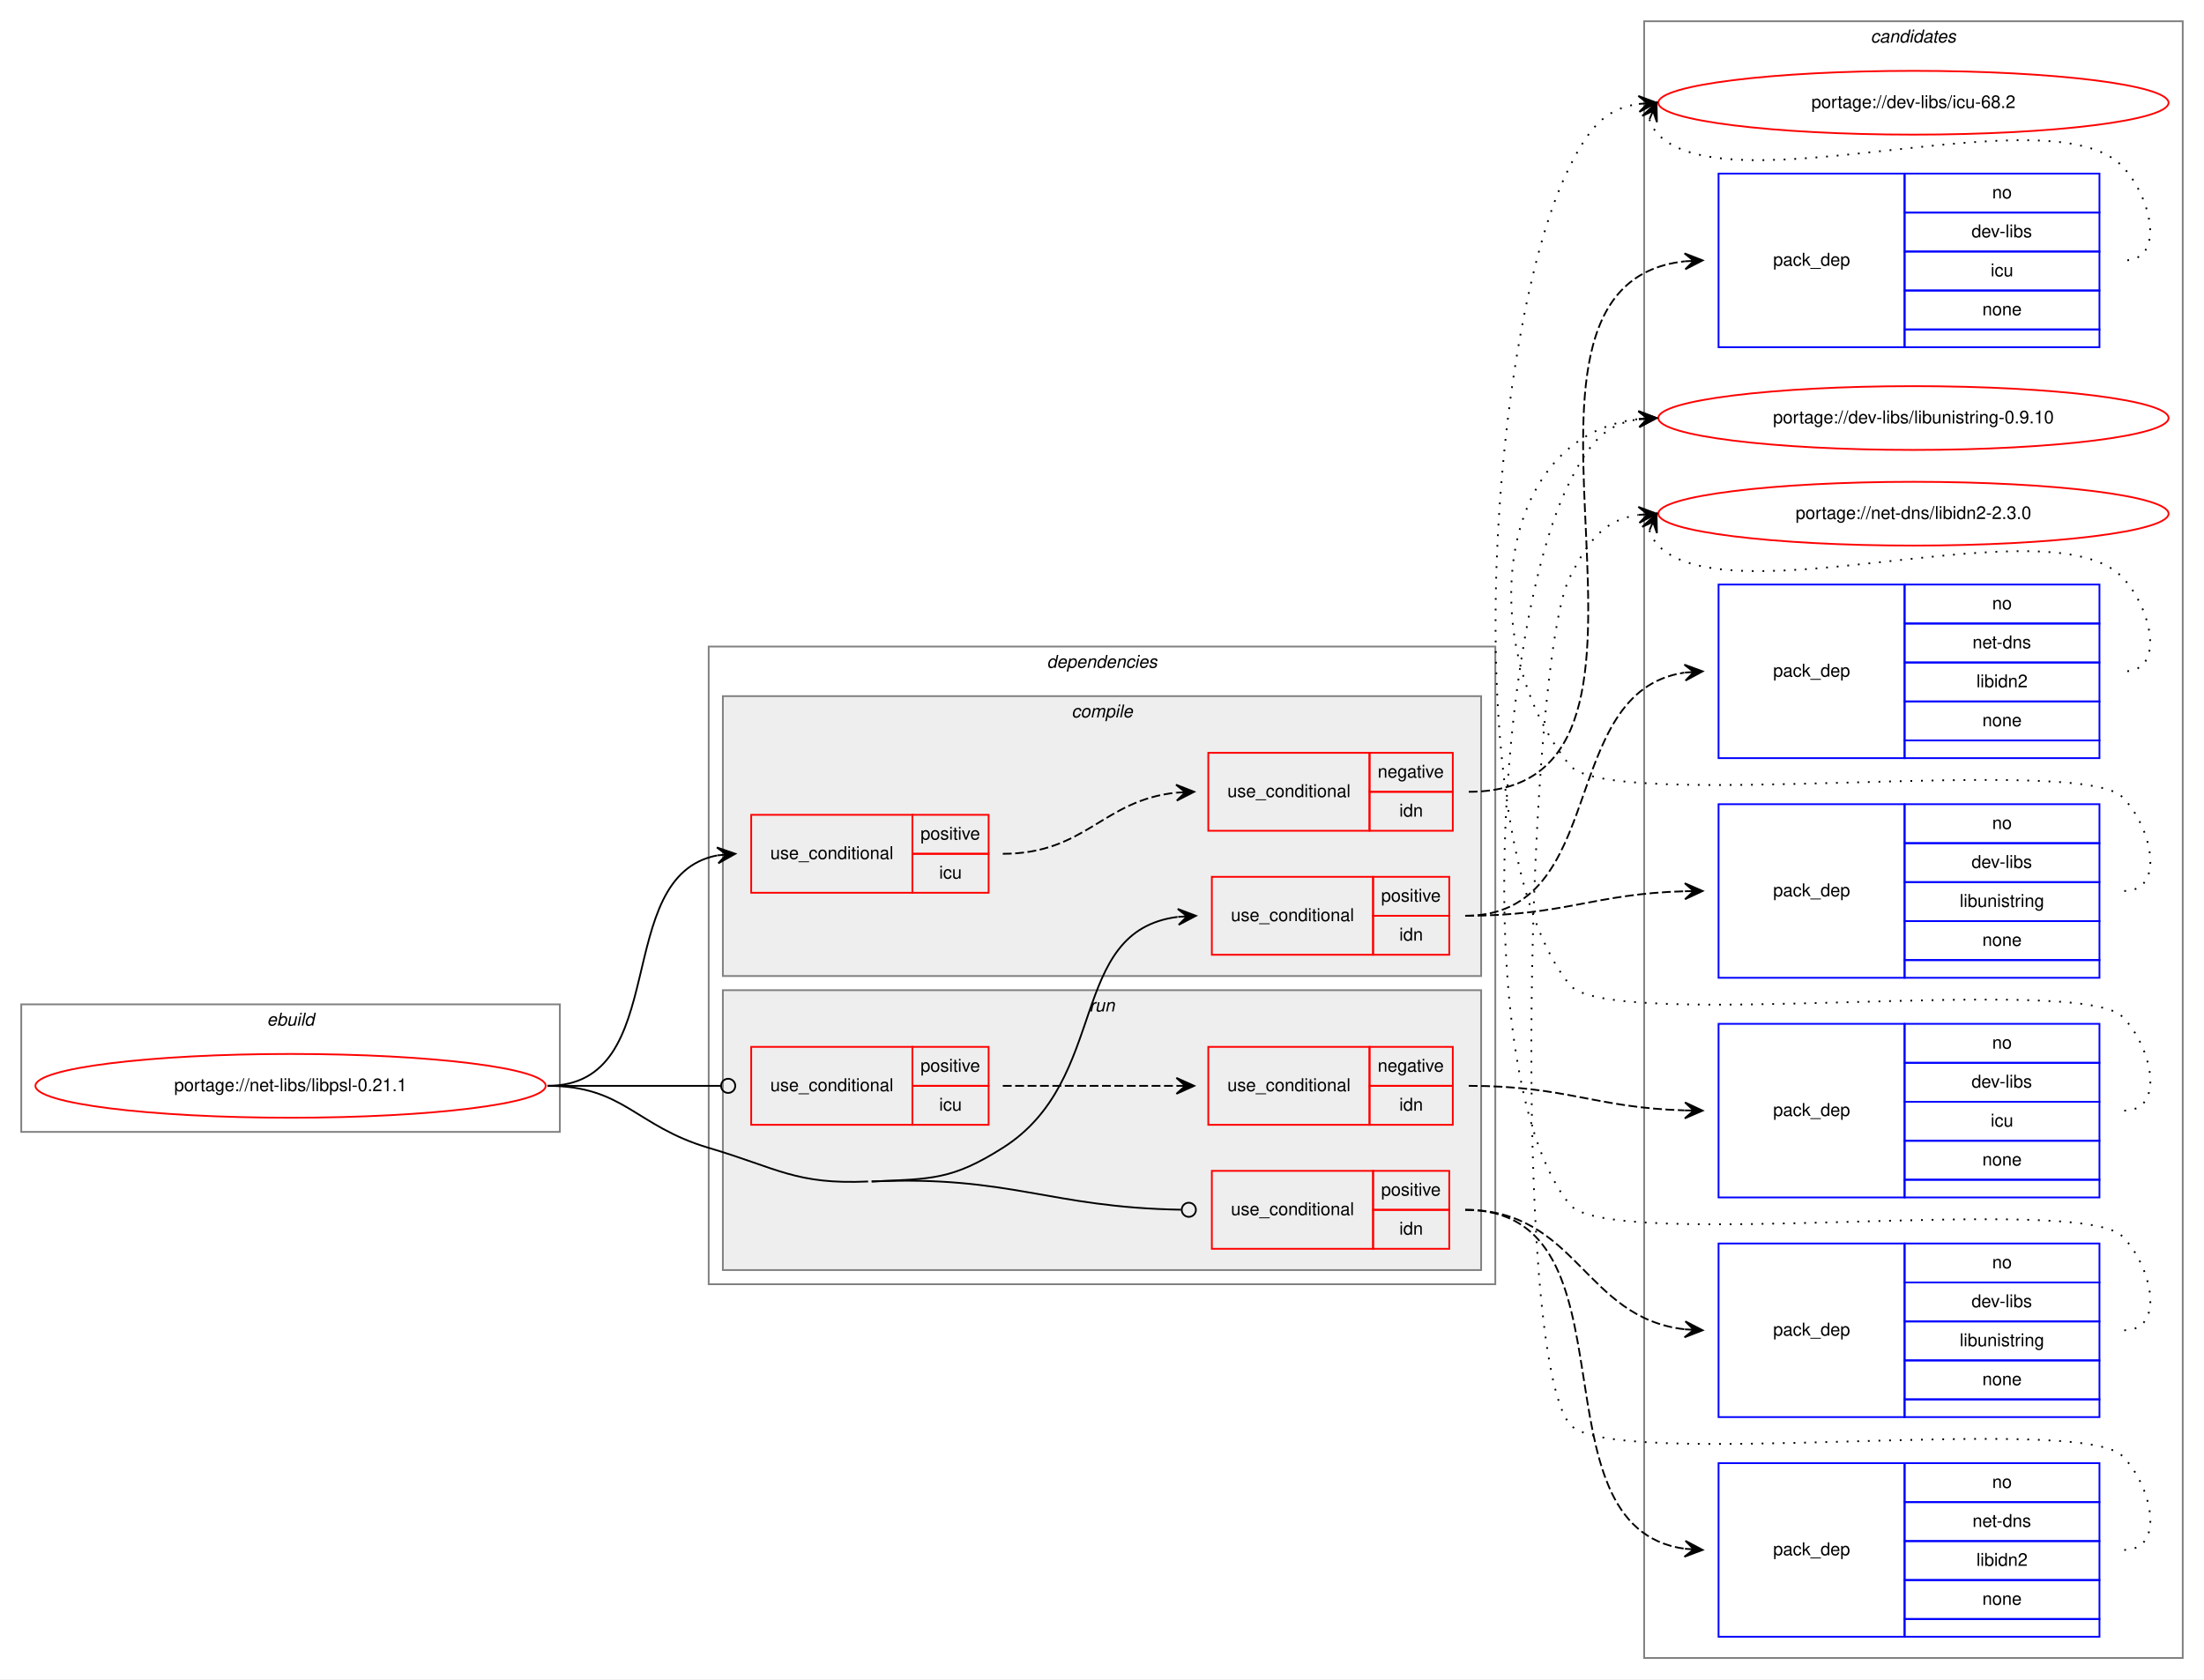
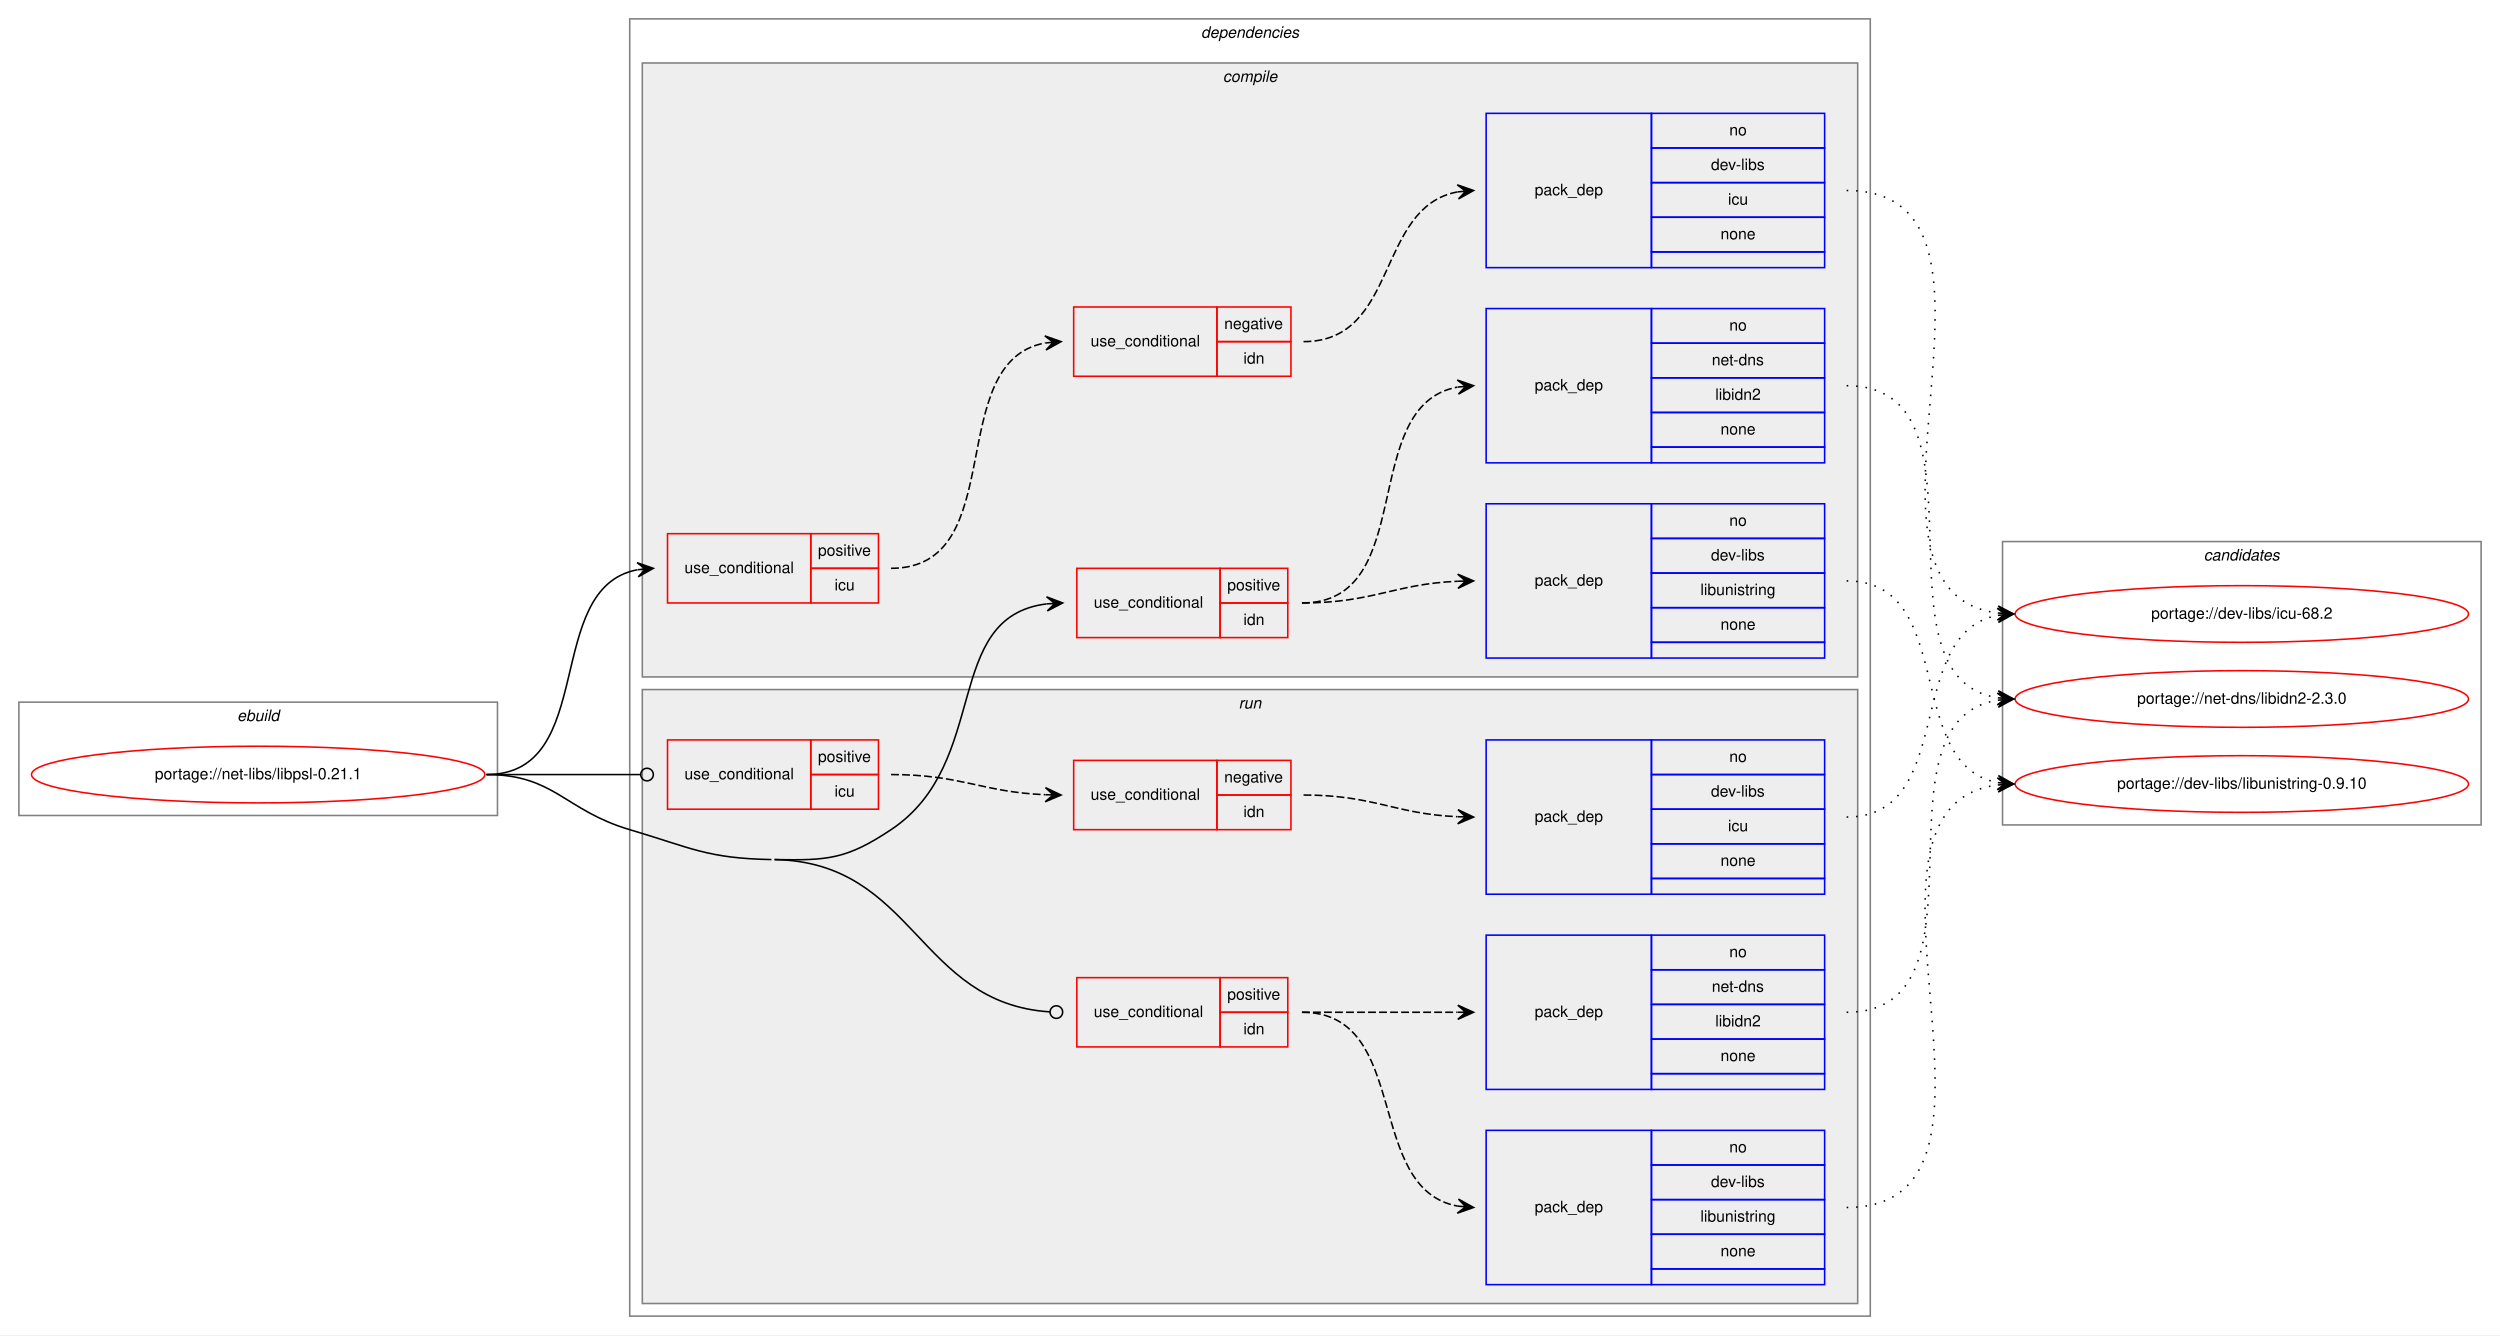
- <svg xmlns="http://www.w3.org/2000/svg" xmlns:xlink="http://www.w3.org/1999/xlink" width="1244pt" height="948pt" viewBox="0.00 0.00 1244.00 948.00">
-   <g id="graph0" class="graph" transform="scale(1 1) rotate(0) translate(4 944)">
-     <polygon fill="white" stroke="transparent" points="-4,4 -4,-944 1240,-944 1240,4 -4,4" />
+ <svg xmlns="http://www.w3.org/2000/svg" xmlns:xlink="http://www.w3.org/1999/xlink" width="1588pt" height="848pt" viewBox="0.00 0.00 1588.00 848.00">
+   <g id="graph0" class="graph" transform="scale(1 1) rotate(0) translate(4 844)">
+     <polygon fill="white" stroke="transparent" points="-4,4 -4,-844 1584,-844 1584,4 -4,4" />
+     <g id="clust1" class="cluster">
+       <polygon fill="none" stroke="gray" points="8,-326 8,-398 312,-398 312,-326 8,-326" />
+       <text text-anchor="start" x="146.66" y="-386" font-family="Helvetica,sans-Serif" font-style="italic" font-size="10.00">ebuild</text>
+     </g>
+     <g id="clust2" class="cluster">
+       <polygon fill="none" stroke="gray" points="396,-8 396,-832 1184,-832 1184,-8 396,-8" />
+       <text text-anchor="start" x="758.88" y="-820" font-family="Helvetica,sans-Serif" font-style="italic" font-size="10.00">dependencies</text>
+     </g>
+     <g id="clust3" class="cluster">
+       <polygon fill="#eeeeee" stroke="gray" points="404,-414 404,-804 1176,-804 1176,-414 404,-414" />
+       <text text-anchor="start" x="772.78" y="-792" font-family="Helvetica,sans-Serif" font-style="italic" font-size="10.00">compile</text>
+     </g>
+     <g id="clust11" class="cluster">
+       <polygon fill="#eeeeee" stroke="gray" points="404,-16 404,-406 1176,-406 1176,-16 404,-16" />
+       <text text-anchor="start" x="782.78" y="-394" font-family="Helvetica,sans-Serif" font-style="italic" font-size="10.00">run</text>
+     </g>
    <g id="clust18" class="cluster">
-       <polygon fill="none" stroke="gray" points="924,-8 924,-932 1228,-932 1228,-8 924,-8" />
-       <text text-anchor="start" x="1051.82" y="-920" font-family="Helvetica,sans-Serif" font-style="italic" font-size="10.00">candidates</text>
-     </g>
-     <g id="clust1" class="cluster">
-       <polygon fill="none" stroke="gray" points="8,-305 8,-377 312,-377 312,-305 8,-305" />
-       <text text-anchor="start" x="146.66" y="-365" font-family="Helvetica,sans-Serif" font-style="italic" font-size="10.00">ebuild</text>
-     </g>
-     <g id="clust2" class="cluster">
-       <polygon fill="none" stroke="gray" points="396,-219 396,-579 840,-579 840,-219 396,-219" />
-       <text text-anchor="start" x="586.88" y="-567" font-family="Helvetica,sans-Serif" font-style="italic" font-size="10.00">dependencies</text>
-     </g>
-     <g id="clust3" class="cluster">
-       <polygon fill="#eeeeee" stroke="gray" points="404,-393 404,-551 832,-551 832,-393 404,-393" />
-       <text text-anchor="start" x="600.78" y="-539" font-family="Helvetica,sans-Serif" font-style="italic" font-size="10.00">compile</text>
-     </g>
-     <g id="clust11" class="cluster">
-       <polygon fill="#eeeeee" stroke="gray" points="404,-227 404,-385 832,-385 832,-227 404,-227" />
-       <text text-anchor="start" x="610.78" y="-373" font-family="Helvetica,sans-Serif" font-style="italic" font-size="10.00">run</text>
+       <polygon fill="none" stroke="gray" points="1268,-320 1268,-500 1572,-500 1572,-320 1268,-320" />
+       <text text-anchor="start" x="1395.82" y="-488" font-family="Helvetica,sans-Serif" font-style="italic" font-size="10.00">candidates</text>
    </g>
    <g id="node1" class="node">
      <g id="a_node1">
        <a xlink:href="../net-libs/libpsl-0.21.1.svg" xlink:title="portage://net-libs/libpsl-0.21.1">
-           <ellipse fill="none" stroke="red" cx="160" cy="-331" rx="144" ry="18" />
-           <text text-anchor="middle" x="160" y="-328" font-family="Helvetica,sans-Serif" font-size="10.00">portage://net-libs/libpsl-0.21.1</text>
+           <ellipse fill="none" stroke="red" cx="160" cy="-352" rx="144" ry="18" />
+           <text text-anchor="middle" x="160" y="-349" font-family="Helvetica,sans-Serif" font-size="10.00">portage://net-libs/libpsl-0.21.1</text>
        </a>
      </g>
    </g>
    <g id="node2" class="node">
-       <polygon fill="none" stroke="red" points="420,-440 420,-484 511,-484 511,-440 420,-440" />
-       <text text-anchor="start" x="430.77" y="-459" font-family="Helvetica,sans-Serif" font-size="10.00">use_conditional</text>
-       <polygon fill="none" stroke="red" points="511,-462 511,-484 554,-484 554,-462 511,-462" />
-       <text text-anchor="start" x="515.55" y="-470" font-family="Helvetica,sans-Serif" font-size="10.00">positive</text>
-       <polygon fill="none" stroke="red" points="511,-440 511,-462 554,-462 554,-440 511,-440" />
-       <text text-anchor="start" x="526.11" y="-448" font-family="Helvetica,sans-Serif" font-size="10.00">icu</text>
+       <polygon fill="none" stroke="red" points="420,-461 420,-505 511,-505 511,-461 420,-461" />
+       <text text-anchor="start" x="430.77" y="-480" font-family="Helvetica,sans-Serif" font-size="10.00">use_conditional</text>
+       <polygon fill="none" stroke="red" points="511,-483 511,-505 554,-505 554,-483 511,-483" />
+       <text text-anchor="start" x="515.55" y="-491" font-family="Helvetica,sans-Serif" font-size="10.00">positive</text>
+       <polygon fill="none" stroke="red" points="511,-461 511,-483 554,-483 554,-461 511,-461" />
+       <text text-anchor="start" x="526.11" y="-469" font-family="Helvetica,sans-Serif" font-size="10.00">icu</text>
    </g>
    <g id="edge3" class="edge">
-       <path fill="none" stroke="black" d="M305,-331C376.24,-331 340.1,-449.52 400.85,-461.09" />
-       <polygon fill="black" stroke="black" points="411,-462 400.64,-465.59 406.02,-461.56 401.04,-461.11 401.04,-461.11 401.04,-461.11 406.02,-461.56 401.44,-456.63 411,-462 411,-462" />
+       <path fill="none" stroke="black" d="M305,-352C376.24,-352 340.1,-470.52 400.85,-482.09" />
+       <polygon fill="black" stroke="black" points="411,-483 400.64,-486.59 406.02,-482.56 401.04,-482.11 401.04,-482.11 401.04,-482.11 406.02,-482.56 401.44,-477.63 411,-483 411,-483" />
    </g>
    <g id="node5" class="node">
-       <polygon fill="none" stroke="red" points="680,-405 680,-449 771,-449 771,-405 680,-405" />
-       <text text-anchor="start" x="690.77" y="-424" font-family="Helvetica,sans-Serif" font-size="10.00">use_conditional</text>
-       <polygon fill="none" stroke="red" points="771,-427 771,-449 814,-449 814,-427 771,-427" />
-       <text text-anchor="start" x="775.55" y="-435" font-family="Helvetica,sans-Serif" font-size="10.00">positive</text>
-       <polygon fill="none" stroke="red" points="771,-405 771,-427 814,-427 814,-405 771,-405" />
-       <text text-anchor="start" x="785.83" y="-413" font-family="Helvetica,sans-Serif" font-size="10.00">idn</text>
+       <polygon fill="none" stroke="red" points="680,-439 680,-483 771,-483 771,-439 680,-439" />
+       <text text-anchor="start" x="690.77" y="-458" font-family="Helvetica,sans-Serif" font-size="10.00">use_conditional</text>
+       <polygon fill="none" stroke="red" points="771,-461 771,-483 814,-483 814,-461 771,-461" />
+       <text text-anchor="start" x="775.55" y="-469" font-family="Helvetica,sans-Serif" font-size="10.00">positive</text>
+       <polygon fill="none" stroke="red" points="771,-439 771,-461 814,-461 814,-439 771,-439" />
+       <text text-anchor="start" x="785.83" y="-447" font-family="Helvetica,sans-Serif" font-size="10.00">idn</text>
    </g>
    <g id="edge6" class="edge">
-       <path fill="none" stroke="black" d="M488,-277C521.92,-278.5 533.3,-277.85 562,-296 622.88,-334.52 598.04,-418.28 660.64,-426.37" />
-       <polygon fill="black" stroke="black" points="671,-427 660.74,-430.88 666.01,-426.7 661.02,-426.39 661.02,-426.39 661.02,-426.39 666.01,-426.7 661.29,-421.9 671,-427 671,-427" />
+       <path fill="none" stroke="black" d="M488,-298C521.95,-297.36 533.73,-298.19 562,-317 625.82,-359.47 593.94,-452.17 660.88,-460.41" />
+       <polygon fill="black" stroke="black" points="671,-461 660.76,-464.91 666.01,-460.71 661.02,-460.42 661.02,-460.42 661.02,-460.42 666.01,-460.71 661.28,-455.93 671,-461 671,-461" />
    </g>
    <g id="node8" class="node">
-       <polygon fill="none" stroke="red" points="420,-309 420,-353 511,-353 511,-309 420,-309" />
-       <text text-anchor="start" x="430.77" y="-328" font-family="Helvetica,sans-Serif" font-size="10.00">use_conditional</text>
-       <polygon fill="none" stroke="red" points="511,-331 511,-353 554,-353 554,-331 511,-331" />
-       <text text-anchor="start" x="515.55" y="-339" font-family="Helvetica,sans-Serif" font-size="10.00">positive</text>
-       <polygon fill="none" stroke="red" points="511,-309 511,-331 554,-331 554,-309 511,-309" />
-       <text text-anchor="start" x="526.11" y="-317" font-family="Helvetica,sans-Serif" font-size="10.00">icu</text>
+       <polygon fill="none" stroke="red" points="420,-330 420,-374 511,-374 511,-330 420,-330" />
+       <text text-anchor="start" x="430.77" y="-349" font-family="Helvetica,sans-Serif" font-size="10.00">use_conditional</text>
+       <polygon fill="none" stroke="red" points="511,-352 511,-374 554,-374 554,-352 511,-352" />
+       <text text-anchor="start" x="515.55" y="-360" font-family="Helvetica,sans-Serif" font-size="10.00">positive</text>
+       <polygon fill="none" stroke="red" points="511,-330 511,-352 554,-352 554,-330 511,-330" />
+       <text text-anchor="start" x="526.11" y="-338" font-family="Helvetica,sans-Serif" font-size="10.00">icu</text>
    </g>
    <g id="edge9" class="edge">
-       <path fill="none" stroke="black" d="M305,-331C349.26,-331 362.33,-331 402.82,-331" />
-       <ellipse fill="none" stroke="black" cx="407" cy="-331" rx="4" ry="4" />
+       <path fill="none" stroke="black" d="M305,-352C349.26,-352 362.33,-352 402.82,-352" />
+       <ellipse fill="none" stroke="black" cx="407" cy="-352" rx="4" ry="4" />
    </g>
    <g id="node11" class="node">
-       <polygon fill="none" stroke="red" points="680,-239 680,-283 771,-283 771,-239 680,-239" />
-       <text text-anchor="start" x="690.77" y="-258" font-family="Helvetica,sans-Serif" font-size="10.00">use_conditional</text>
-       <polygon fill="none" stroke="red" points="771,-261 771,-283 814,-283 814,-261 771,-261" />
-       <text text-anchor="start" x="775.55" y="-269" font-family="Helvetica,sans-Serif" font-size="10.00">positive</text>
-       <polygon fill="none" stroke="red" points="771,-239 771,-261 814,-261 814,-239 771,-239" />
-       <text text-anchor="start" x="785.83" y="-247" font-family="Helvetica,sans-Serif" font-size="10.00">idn</text>
+       <polygon fill="none" stroke="red" points="680,-179 680,-223 771,-223 771,-179 680,-179" />
+       <text text-anchor="start" x="690.77" y="-198" font-family="Helvetica,sans-Serif" font-size="10.00">use_conditional</text>
+       <polygon fill="none" stroke="red" points="771,-201 771,-223 814,-223 814,-201 771,-201" />
+       <text text-anchor="start" x="775.55" y="-209" font-family="Helvetica,sans-Serif" font-size="10.00">positive</text>
+       <polygon fill="none" stroke="red" points="771,-179 771,-201 814,-201 814,-179 771,-179" />
+       <text text-anchor="start" x="785.83" y="-187" font-family="Helvetica,sans-Serif" font-size="10.00">idn</text>
    </g>
    <g id="edge12" class="edge">
-       <path fill="none" stroke="black" d="M488,-277C566.7,-280.49 587.89,-262.35 662.61,-261.07" />
-       <ellipse fill="none" stroke="black" cx="667" cy="-261.03" rx="4" ry="4" />
-       <path fill="none" stroke="black" d="M305,-331C348.33,-331 354.45,-308.29 396,-296 435.2,-284.4 445.16,-275.19 486,-277" />
+       <path fill="none" stroke="black" d="M488,-298C577.25,-296.33 578.93,-206.68 662.89,-201.26" />
+       <ellipse fill="none" stroke="black" cx="667" cy="-201.13" rx="4" ry="4" />
+       <path fill="none" stroke="black" d="M305,-352C348.33,-352 354.45,-329.29 396,-317 435.2,-305.4 445.13,-298.76 486,-298" />
    </g>
    <g id="node3" class="node">
-       <polygon fill="none" stroke="red" points="678,-475 678,-519 769,-519 769,-475 678,-475" />
-       <text text-anchor="start" x="688.77" y="-494" font-family="Helvetica,sans-Serif" font-size="10.00">use_conditional</text>
-       <polygon fill="none" stroke="red" points="769,-497 769,-519 816,-519 816,-497 769,-497" />
-       <text text-anchor="start" x="773.6" y="-505" font-family="Helvetica,sans-Serif" font-size="10.00">negative</text>
-       <polygon fill="none" stroke="red" points="769,-475 769,-497 816,-497 816,-475 769,-475" />
-       <text text-anchor="start" x="785.83" y="-483" font-family="Helvetica,sans-Serif" font-size="10.00">idn</text>
+       <polygon fill="none" stroke="red" points="678,-605 678,-649 769,-649 769,-605 678,-605" />
+       <text text-anchor="start" x="688.77" y="-624" font-family="Helvetica,sans-Serif" font-size="10.00">use_conditional</text>
+       <polygon fill="none" stroke="red" points="769,-627 769,-649 816,-649 816,-627 769,-627" />
+       <text text-anchor="start" x="773.6" y="-635" font-family="Helvetica,sans-Serif" font-size="10.00">negative</text>
+       <polygon fill="none" stroke="red" points="769,-605 769,-627 816,-627 816,-605 769,-605" />
+       <text text-anchor="start" x="785.83" y="-613" font-family="Helvetica,sans-Serif" font-size="10.00">idn</text>
    </g>
    <g id="edge2" class="edge">
-       <path fill="none" stroke="black" stroke-dasharray="5,2" d="M562,-462C608.91,-462 618.33,-492.25 659.97,-496.51" />
-       <polygon fill="black" stroke="black" points="670,-497 659.79,-501 665.01,-496.75 660.01,-496.51 660.01,-496.51 660.01,-496.51 665.01,-496.75 660.23,-492.01 670,-497 670,-497" />
+       <path fill="none" stroke="black" stroke-dasharray="5,2" d="M562,-483C638.41,-483 594.41,-614.35 659.99,-626.15" />
+       <polygon fill="black" stroke="black" points="670,-627 659.66,-630.64 665.02,-626.58 660.04,-626.16 660.04,-626.16 660.04,-626.16 665.02,-626.58 660.41,-621.67 670,-627 670,-627" />
    </g>
    <g id="node4" class="node">
-       <polygon fill="none" stroke="blue" points="966,-748 966,-846 1071,-846 1071,-748 966,-748" />
-       <text text-anchor="start" x="996.82" y="-794" font-family="Helvetica,sans-Serif" font-size="10.00">pack_dep</text>
-       <polygon fill="none" stroke="blue" points="1071,-824 1071,-846 1181,-846 1181,-824 1071,-824" />
-       <text text-anchor="start" x="1120.44" y="-832" font-family="Helvetica,sans-Serif" font-size="10.00">no</text>
-       <polygon fill="none" stroke="blue" points="1071,-802 1071,-824 1181,-824 1181,-802 1071,-802" />
-       <text text-anchor="start" x="1108.78" y="-810" font-family="Helvetica,sans-Serif" font-size="10.00">dev-libs</text>
-       <polygon fill="none" stroke="blue" points="1071,-780 1071,-802 1181,-802 1181,-780 1071,-780" />
-       <text text-anchor="start" x="1119.61" y="-788" font-family="Helvetica,sans-Serif" font-size="10.00">icu</text>
-       <polygon fill="none" stroke="blue" points="1071,-758 1071,-780 1181,-780 1181,-758 1071,-758" />
-       <text text-anchor="start" x="1114.88" y="-766" font-family="Helvetica,sans-Serif" font-size="10.00">none</text>
-       <polygon fill="none" stroke="blue" points="1071,-748 1071,-758 1181,-758 1181,-748 1071,-748" />
+       <polygon fill="none" stroke="blue" points="940,-674 940,-772 1045,-772 1045,-674 940,-674" />
+       <text text-anchor="start" x="970.82" y="-720" font-family="Helvetica,sans-Serif" font-size="10.00">pack_dep</text>
+       <polygon fill="none" stroke="blue" points="1045,-750 1045,-772 1155,-772 1155,-750 1045,-750" />
+       <text text-anchor="start" x="1094.44" y="-758" font-family="Helvetica,sans-Serif" font-size="10.00">no</text>
+       <polygon fill="none" stroke="blue" points="1045,-728 1045,-750 1155,-750 1155,-728 1045,-728" />
+       <text text-anchor="start" x="1082.78" y="-736" font-family="Helvetica,sans-Serif" font-size="10.00">dev-libs</text>
+       <polygon fill="none" stroke="blue" points="1045,-706 1045,-728 1155,-728 1155,-706 1045,-706" />
+       <text text-anchor="start" x="1093.61" y="-714" font-family="Helvetica,sans-Serif" font-size="10.00">icu</text>
+       <polygon fill="none" stroke="blue" points="1045,-684 1045,-706 1155,-706 1155,-684 1045,-684" />
+       <text text-anchor="start" x="1088.88" y="-692" font-family="Helvetica,sans-Serif" font-size="10.00">none</text>
+       <polygon fill="none" stroke="blue" points="1045,-674 1045,-684 1155,-684 1155,-674 1045,-674" />
    </g>
    <g id="edge1" class="edge">
-       <path fill="none" stroke="black" stroke-dasharray="5,2" d="M825,-497C967.11,-497 818.93,-782.53 946.87,-796.47" />
-       <polygon fill="black" stroke="black" points="957,-797 946.78,-800.97 952.01,-796.74 947.01,-796.48 947.01,-796.48 947.01,-796.48 952.01,-796.74 947.25,-791.99 957,-797 957,-797" />
+       <path fill="none" stroke="black" stroke-dasharray="5,2" d="M824,-627C884.58,-627 869.82,-712.43 921.87,-722.11" />
+       <polygon fill="black" stroke="black" points="932,-723 921.64,-726.61 927.02,-722.56 922.04,-722.13 922.04,-722.13 922.04,-722.13 927.02,-722.56 922.43,-717.64 932,-723 932,-723" />
    </g>
    <g id="node14" class="node">
      <g id="a_node14">
        <a xlink:href="../dev-libs/icu-68.2.svg" xlink:title="portage://dev-libs/icu-68.2">
-           <ellipse fill="none" stroke="red" cx="1076" cy="-886" rx="144" ry="18" />
-           <text text-anchor="middle" x="1076" y="-883" font-family="Helvetica,sans-Serif" font-size="10.00">portage://dev-libs/icu-68.2</text>
+           <ellipse fill="none" stroke="red" cx="1420" cy="-454" rx="144" ry="18" />
+           <text text-anchor="middle" x="1420" y="-451" font-family="Helvetica,sans-Serif" font-size="10.00">portage://dev-libs/icu-68.2</text>
        </a>
      </g>
    </g>
    <g id="edge13" class="edge">
-       <path fill="none" stroke="black" stroke-dasharray="1,5" d="M926.98,-876.58C927.95,-873.46 929.8,-870.23 932,-868 973,-826.46 1153.77,-892.28 1194,-850 1210.24,-832.93 1218.56,-797 1195,-797" />
-       <polygon fill="black" stroke="black" points="931,-886 922.94,-878.57 929.04,-881.4 927.07,-876.8 927.07,-876.8 927.07,-876.8 929.04,-881.4 931.21,-875.04 931,-886 931,-886" />
+       <path fill="none" stroke="black" stroke-dasharray="1,5" d="M1169,-723C1293.86,-723 1154.83,-469.02 1264.74,-454.64" />
+       <polygon fill="black" stroke="black" points="1275,-454 1265.3,-459.11 1270.01,-454.31 1265.02,-454.62 1265.02,-454.62 1265.02,-454.62 1270.01,-454.31 1264.74,-450.13 1275,-454 1275,-454" />
    </g>
    <g id="node6" class="node">
-       <polygon fill="none" stroke="blue" points="966,-392 966,-490 1071,-490 1071,-392 966,-392" />
-       <text text-anchor="start" x="996.82" y="-438" font-family="Helvetica,sans-Serif" font-size="10.00">pack_dep</text>
-       <polygon fill="none" stroke="blue" points="1071,-468 1071,-490 1181,-490 1181,-468 1071,-468" />
-       <text text-anchor="start" x="1120.44" y="-476" font-family="Helvetica,sans-Serif" font-size="10.00">no</text>
-       <polygon fill="none" stroke="blue" points="1071,-446 1071,-468 1181,-468 1181,-446 1071,-446" />
-       <text text-anchor="start" x="1108.78" y="-454" font-family="Helvetica,sans-Serif" font-size="10.00">dev-libs</text>
-       <polygon fill="none" stroke="blue" points="1071,-424 1071,-446 1181,-446 1181,-424 1071,-424" />
-       <text text-anchor="start" x="1102.11" y="-432" font-family="Helvetica,sans-Serif" font-size="10.00">libunistring</text>
-       <polygon fill="none" stroke="blue" points="1071,-402 1071,-424 1181,-424 1181,-402 1071,-402" />
-       <text text-anchor="start" x="1114.88" y="-410" font-family="Helvetica,sans-Serif" font-size="10.00">none</text>
-       <polygon fill="none" stroke="blue" points="1071,-392 1071,-402 1181,-402 1181,-392 1071,-392" />
+       <polygon fill="none" stroke="blue" points="940,-426 940,-524 1045,-524 1045,-426 940,-426" />
+       <text text-anchor="start" x="970.82" y="-472" font-family="Helvetica,sans-Serif" font-size="10.00">pack_dep</text>
+       <polygon fill="none" stroke="blue" points="1045,-502 1045,-524 1155,-524 1155,-502 1045,-502" />
+       <text text-anchor="start" x="1094.44" y="-510" font-family="Helvetica,sans-Serif" font-size="10.00">no</text>
+       <polygon fill="none" stroke="blue" points="1045,-480 1045,-502 1155,-502 1155,-480 1045,-480" />
+       <text text-anchor="start" x="1082.78" y="-488" font-family="Helvetica,sans-Serif" font-size="10.00">dev-libs</text>
+       <polygon fill="none" stroke="blue" points="1045,-458 1045,-480 1155,-480 1155,-458 1045,-458" />
+       <text text-anchor="start" x="1076.11" y="-466" font-family="Helvetica,sans-Serif" font-size="10.00">libunistring</text>
+       <polygon fill="none" stroke="blue" points="1045,-436 1045,-458 1155,-458 1155,-436 1045,-436" />
+       <text text-anchor="start" x="1088.88" y="-444" font-family="Helvetica,sans-Serif" font-size="10.00">none</text>
+       <polygon fill="none" stroke="blue" points="1045,-426 1045,-436 1155,-436 1155,-426 1045,-426" />
    </g>
    <g id="edge4" class="edge">
-       <path fill="none" stroke="black" stroke-dasharray="5,2" d="M823,-427C879.37,-427 895.29,-439.41 946.93,-440.86" />
-       <polygon fill="black" stroke="black" points="957,-441 946.94,-445.36 952,-440.93 947,-440.86 947,-440.86 947,-440.86 952,-440.93 947.06,-436.36 957,-441 957,-441" />
+       <path fill="none" stroke="black" stroke-dasharray="5,2" d="M823,-461C868.31,-461 881.33,-473.05 921.97,-474.79" />
+       <polygon fill="black" stroke="black" points="932,-475 921.91,-479.29 927,-474.9 922,-474.79 922,-474.79 922,-474.79 927,-474.9 922.1,-470.29 932,-475 932,-475" />
    </g>
    <g id="node7" class="node">
-       <polygon fill="none" stroke="blue" points="966,-516 966,-614 1071,-614 1071,-516 966,-516" />
-       <text text-anchor="start" x="996.82" y="-562" font-family="Helvetica,sans-Serif" font-size="10.00">pack_dep</text>
-       <polygon fill="none" stroke="blue" points="1071,-592 1071,-614 1181,-614 1181,-592 1071,-592" />
-       <text text-anchor="start" x="1120.44" y="-600" font-family="Helvetica,sans-Serif" font-size="10.00">no</text>
-       <polygon fill="none" stroke="blue" points="1071,-570 1071,-592 1181,-592 1181,-570 1071,-570" />
-       <text text-anchor="start" x="1109.33" y="-578" font-family="Helvetica,sans-Serif" font-size="10.00">net-dns</text>
-       <polygon fill="none" stroke="blue" points="1071,-548 1071,-570 1181,-570 1181,-548 1071,-548" />
-       <text text-anchor="start" x="1111.55" y="-556" font-family="Helvetica,sans-Serif" font-size="10.00">libidn2</text>
-       <polygon fill="none" stroke="blue" points="1071,-526 1071,-548 1181,-548 1181,-526 1071,-526" />
-       <text text-anchor="start" x="1114.88" y="-534" font-family="Helvetica,sans-Serif" font-size="10.00">none</text>
-       <polygon fill="none" stroke="blue" points="1071,-516 1071,-526 1181,-526 1181,-516 1071,-516" />
+       <polygon fill="none" stroke="blue" points="940,-550 940,-648 1045,-648 1045,-550 940,-550" />
+       <text text-anchor="start" x="970.82" y="-596" font-family="Helvetica,sans-Serif" font-size="10.00">pack_dep</text>
+       <polygon fill="none" stroke="blue" points="1045,-626 1045,-648 1155,-648 1155,-626 1045,-626" />
+       <text text-anchor="start" x="1094.44" y="-634" font-family="Helvetica,sans-Serif" font-size="10.00">no</text>
+       <polygon fill="none" stroke="blue" points="1045,-604 1045,-626 1155,-626 1155,-604 1045,-604" />
+       <text text-anchor="start" x="1083.33" y="-612" font-family="Helvetica,sans-Serif" font-size="10.00">net-dns</text>
+       <polygon fill="none" stroke="blue" points="1045,-582 1045,-604 1155,-604 1155,-582 1045,-582" />
+       <text text-anchor="start" x="1085.55" y="-590" font-family="Helvetica,sans-Serif" font-size="10.00">libidn2</text>
+       <polygon fill="none" stroke="blue" points="1045,-560 1045,-582 1155,-582 1155,-560 1045,-560" />
+       <text text-anchor="start" x="1088.88" y="-568" font-family="Helvetica,sans-Serif" font-size="10.00">none</text>
+       <polygon fill="none" stroke="blue" points="1045,-550 1045,-560 1155,-560 1155,-550 1045,-550" />
    </g>
    <g id="edge5" class="edge">
-       <path fill="none" stroke="black" stroke-dasharray="5,2" d="M823,-427C904.82,-427 874.46,-553.4 946.64,-564.26" />
-       <polygon fill="black" stroke="black" points="957,-565 946.7,-568.77 952.01,-564.64 947.03,-564.29 947.03,-564.29 947.03,-564.29 952.01,-564.64 947.35,-559.8 957,-565 957,-565" />
+       <path fill="none" stroke="black" stroke-dasharray="5,2" d="M823,-461C897.49,-461 858,-586.37 921.81,-598.12" />
+       <polygon fill="black" stroke="black" points="932,-599 921.65,-602.62 927.02,-598.57 922.04,-598.14 922.04,-598.14 922.04,-598.14 927.02,-598.57 922.42,-593.66 932,-599 932,-599" />
    </g>
    <g id="node15" class="node">
      <g id="a_node15">
        <a xlink:href="../dev-libs/libunistring-0.9.10.svg" xlink:title="portage://dev-libs/libunistring-0.9.10">
-           <ellipse fill="none" stroke="red" cx="1076" cy="-708" rx="144" ry="18" />
-           <text text-anchor="middle" x="1076" y="-705" font-family="Helvetica,sans-Serif" font-size="10.00">portage://dev-libs/libunistring-0.9.10</text>
+           <ellipse fill="none" stroke="red" cx="1420" cy="-346" rx="144" ry="18" />
+           <text text-anchor="middle" x="1420" y="-343" font-family="Helvetica,sans-Serif" font-size="10.00">portage://dev-libs/libunistring-0.9.10</text>
        </a>
      </g>
    </g>
    <g id="edge14" class="edge">
-       <path fill="none" stroke="black" stroke-dasharray="1,5" d="M1195,-441C1218.56,-441 1210.54,-477.22 1194,-494 1169.62,-518.73 903.83,-485 882,-512 827.75,-579.1 840.09,-698.23 920.82,-707.43" />
-       <polygon fill="black" stroke="black" points="931,-708 920.77,-711.94 926.01,-707.72 921.02,-707.44 921.02,-707.44 921.02,-707.44 926.01,-707.72 921.27,-702.95 931,-708 931,-708" />
+       <path fill="none" stroke="black" stroke-dasharray="1,5" d="M1169,-475C1239.58,-475 1204.66,-358.29 1264.94,-346.89" />
+       <polygon fill="black" stroke="black" points="1275,-346 1265.44,-351.37 1270.02,-346.44 1265.04,-346.88 1265.04,-346.88 1265.04,-346.88 1270.02,-346.44 1264.64,-342.4 1275,-346 1275,-346" />
    </g>
    <g id="node16" class="node">
      <g id="a_node16">
        <a xlink:href="../net-dns/libidn2-2.3.0.svg" xlink:title="portage://net-dns/libidn2-2.3.0">
-           <ellipse fill="none" stroke="red" cx="1076" cy="-654" rx="144" ry="18" />
-           <text text-anchor="middle" x="1076" y="-651" font-family="Helvetica,sans-Serif" font-size="10.00">portage://net-dns/libidn2-2.3.0</text>
+           <ellipse fill="none" stroke="red" cx="1420" cy="-400" rx="144" ry="18" />
+           <text text-anchor="middle" x="1420" y="-397" font-family="Helvetica,sans-Serif" font-size="10.00">portage://net-dns/libidn2-2.3.0</text>
        </a>
      </g>
    </g>
    <g id="edge15" class="edge">
-       <path fill="none" stroke="black" stroke-dasharray="1,5" d="M926.98,-644.58C927.95,-641.46 929.8,-638.23 932,-636 973,-594.46 1153.77,-660.28 1194,-618 1210.24,-600.93 1218.56,-565 1195,-565" />
-       <polygon fill="black" stroke="black" points="931,-654 922.94,-646.57 929.04,-649.4 927.07,-644.8 927.07,-644.8 927.07,-644.8 929.04,-649.4 931.21,-643.04 931,-654 931,-654" />
+       <path fill="none" stroke="black" stroke-dasharray="1,5" d="M1169,-599C1265.59,-599 1181.36,-414.12 1264.88,-400.76" />
+       <polygon fill="black" stroke="black" points="1275,-400 1265.37,-405.24 1270.01,-400.37 1265.03,-400.75 1265.03,-400.75 1265.03,-400.75 1270.01,-400.37 1264.69,-396.26 1275,-400 1275,-400" />
    </g>
    <g id="node9" class="node">
-       <polygon fill="none" stroke="red" points="678,-309 678,-353 769,-353 769,-309 678,-309" />
-       <text text-anchor="start" x="688.77" y="-328" font-family="Helvetica,sans-Serif" font-size="10.00">use_conditional</text>
-       <polygon fill="none" stroke="red" points="769,-331 769,-353 816,-353 816,-331 769,-331" />
-       <text text-anchor="start" x="773.6" y="-339" font-family="Helvetica,sans-Serif" font-size="10.00">negative</text>
-       <polygon fill="none" stroke="red" points="769,-309 769,-331 816,-331 816,-309 769,-309" />
-       <text text-anchor="start" x="785.83" y="-317" font-family="Helvetica,sans-Serif" font-size="10.00">idn</text>
+       <polygon fill="none" stroke="red" points="678,-317 678,-361 769,-361 769,-317 678,-317" />
+       <text text-anchor="start" x="688.77" y="-336" font-family="Helvetica,sans-Serif" font-size="10.00">use_conditional</text>
+       <polygon fill="none" stroke="red" points="769,-339 769,-361 816,-361 816,-339 769,-339" />
+       <text text-anchor="start" x="773.6" y="-347" font-family="Helvetica,sans-Serif" font-size="10.00">negative</text>
+       <polygon fill="none" stroke="red" points="769,-317 769,-339 816,-339 816,-317 769,-317" />
+       <text text-anchor="start" x="785.83" y="-325" font-family="Helvetica,sans-Serif" font-size="10.00">idn</text>
    </g>
    <g id="edge8" class="edge">
-       <path fill="none" stroke="black" stroke-dasharray="5,2" d="M562,-331C606.44,-331 620.02,-331 659.88,-331" />
-       <polygon fill="black" stroke="black" points="670,-331 660,-335.5 665,-331 660,-331 660,-331 660,-331 665,-331 660,-326.5 670,-331 670,-331" />
+       <path fill="none" stroke="black" stroke-dasharray="5,2" d="M562,-352C606.76,-352 619.77,-340.86 659.82,-339.2" />
+       <polygon fill="black" stroke="black" points="670,-339 660.09,-343.7 665,-339.1 660,-339.2 660,-339.2 660,-339.2 665,-339.1 659.91,-334.7 670,-339 670,-339" />
    </g>
    <g id="node10" class="node">
-       <polygon fill="none" stroke="blue" points="966,-268 966,-366 1071,-366 1071,-268 966,-268" />
-       <text text-anchor="start" x="996.82" y="-314" font-family="Helvetica,sans-Serif" font-size="10.00">pack_dep</text>
-       <polygon fill="none" stroke="blue" points="1071,-344 1071,-366 1181,-366 1181,-344 1071,-344" />
-       <text text-anchor="start" x="1120.44" y="-352" font-family="Helvetica,sans-Serif" font-size="10.00">no</text>
-       <polygon fill="none" stroke="blue" points="1071,-322 1071,-344 1181,-344 1181,-322 1071,-322" />
-       <text text-anchor="start" x="1108.78" y="-330" font-family="Helvetica,sans-Serif" font-size="10.00">dev-libs</text>
-       <polygon fill="none" stroke="blue" points="1071,-300 1071,-322 1181,-322 1181,-300 1071,-300" />
-       <text text-anchor="start" x="1119.61" y="-308" font-family="Helvetica,sans-Serif" font-size="10.00">icu</text>
-       <polygon fill="none" stroke="blue" points="1071,-278 1071,-300 1181,-300 1181,-278 1071,-278" />
-       <text text-anchor="start" x="1114.88" y="-286" font-family="Helvetica,sans-Serif" font-size="10.00">none</text>
-       <polygon fill="none" stroke="blue" points="1071,-268 1071,-278 1181,-278 1181,-268 1071,-268" />
+       <polygon fill="none" stroke="blue" points="940,-276 940,-374 1045,-374 1045,-276 940,-276" />
+       <text text-anchor="start" x="970.82" y="-322" font-family="Helvetica,sans-Serif" font-size="10.00">pack_dep</text>
+       <polygon fill="none" stroke="blue" points="1045,-352 1045,-374 1155,-374 1155,-352 1045,-352" />
+       <text text-anchor="start" x="1094.44" y="-360" font-family="Helvetica,sans-Serif" font-size="10.00">no</text>
+       <polygon fill="none" stroke="blue" points="1045,-330 1045,-352 1155,-352 1155,-330 1045,-330" />
+       <text text-anchor="start" x="1082.78" y="-338" font-family="Helvetica,sans-Serif" font-size="10.00">dev-libs</text>
+       <polygon fill="none" stroke="blue" points="1045,-308 1045,-330 1155,-330 1155,-308 1045,-308" />
+       <text text-anchor="start" x="1093.61" y="-316" font-family="Helvetica,sans-Serif" font-size="10.00">icu</text>
+       <polygon fill="none" stroke="blue" points="1045,-286 1045,-308 1155,-308 1155,-286 1045,-286" />
+       <text text-anchor="start" x="1088.88" y="-294" font-family="Helvetica,sans-Serif" font-size="10.00">none</text>
+       <polygon fill="none" stroke="blue" points="1045,-276 1045,-286 1155,-286 1155,-276 1045,-276" />
    </g>
    <g id="edge7" class="edge">
-       <path fill="none" stroke="black" stroke-dasharray="5,2" d="M825,-331C880.42,-331 896.14,-318.64 946.76,-317.15" />
-       <polygon fill="black" stroke="black" points="957,-317 947.07,-321.64 952,-317.07 947,-317.14 947,-317.14 947,-317.14 952,-317.07 946.94,-312.64 957,-317 957,-317" />
+       <path fill="none" stroke="black" stroke-dasharray="5,2" d="M824,-339C868.81,-339 881.73,-327 921.81,-325.22" />
+       <polygon fill="black" stroke="black" points="932,-325 922.1,-329.71 927,-325.11 922,-325.22 922,-325.22 922,-325.22 927,-325.11 921.91,-320.72 932,-325 932,-325" />
    </g>
    <g id="edge16" class="edge">
-       <path fill="none" stroke="black" stroke-dasharray="1,5" d="M1195,-317C1218.56,-317 1210.54,-353.22 1194,-370 1169.62,-394.73 903.83,-361 882,-388 817.46,-467.84 835.63,-758.4 882,-850 892.54,-870.81 901.26,-882.52 920.83,-885.33" />
-       <polygon fill="black" stroke="black" points="931,-886 920.73,-889.84 926.01,-885.67 921.02,-885.34 921.02,-885.34 921.02,-885.34 926.01,-885.67 921.32,-880.85 931,-886 931,-886" />
+       <path fill="none" stroke="black" stroke-dasharray="1,5" d="M1169,-325C1239.58,-325 1204.66,-441.71 1264.94,-453.11" />
+       <polygon fill="black" stroke="black" points="1275,-454 1264.64,-457.6 1270.02,-453.56 1265.04,-453.12 1265.04,-453.12 1265.04,-453.12 1270.02,-453.56 1265.44,-448.63 1275,-454 1275,-454" />
    </g>
    <g id="node12" class="node">
-       <polygon fill="none" stroke="blue" points="966,-144 966,-242 1071,-242 1071,-144 966,-144" />
-       <text text-anchor="start" x="996.82" y="-190" font-family="Helvetica,sans-Serif" font-size="10.00">pack_dep</text>
-       <polygon fill="none" stroke="blue" points="1071,-220 1071,-242 1181,-242 1181,-220 1071,-220" />
-       <text text-anchor="start" x="1120.44" y="-228" font-family="Helvetica,sans-Serif" font-size="10.00">no</text>
-       <polygon fill="none" stroke="blue" points="1071,-198 1071,-220 1181,-220 1181,-198 1071,-198" />
-       <text text-anchor="start" x="1108.78" y="-206" font-family="Helvetica,sans-Serif" font-size="10.00">dev-libs</text>
-       <polygon fill="none" stroke="blue" points="1071,-176 1071,-198 1181,-198 1181,-176 1071,-176" />
-       <text text-anchor="start" x="1102.11" y="-184" font-family="Helvetica,sans-Serif" font-size="10.00">libunistring</text>
-       <polygon fill="none" stroke="blue" points="1071,-154 1071,-176 1181,-176 1181,-154 1071,-154" />
-       <text text-anchor="start" x="1114.88" y="-162" font-family="Helvetica,sans-Serif" font-size="10.00">none</text>
-       <polygon fill="none" stroke="blue" points="1071,-144 1071,-154 1181,-154 1181,-144 1071,-144" />
+       <polygon fill="none" stroke="blue" points="940,-28 940,-126 1045,-126 1045,-28 940,-28" />
+       <text text-anchor="start" x="970.82" y="-74" font-family="Helvetica,sans-Serif" font-size="10.00">pack_dep</text>
+       <polygon fill="none" stroke="blue" points="1045,-104 1045,-126 1155,-126 1155,-104 1045,-104" />
+       <text text-anchor="start" x="1094.44" y="-112" font-family="Helvetica,sans-Serif" font-size="10.00">no</text>
+       <polygon fill="none" stroke="blue" points="1045,-82 1045,-104 1155,-104 1155,-82 1045,-82" />
+       <text text-anchor="start" x="1082.78" y="-90" font-family="Helvetica,sans-Serif" font-size="10.00">dev-libs</text>
+       <polygon fill="none" stroke="blue" points="1045,-60 1045,-82 1155,-82 1155,-60 1045,-60" />
+       <text text-anchor="start" x="1076.11" y="-68" font-family="Helvetica,sans-Serif" font-size="10.00">libunistring</text>
+       <polygon fill="none" stroke="blue" points="1045,-38 1045,-60 1155,-60 1155,-38 1045,-38" />
+       <text text-anchor="start" x="1088.88" y="-46" font-family="Helvetica,sans-Serif" font-size="10.00">none</text>
+       <polygon fill="none" stroke="blue" points="1045,-28 1045,-38 1155,-38 1155,-28 1045,-28" />
    </g>
    <g id="edge10" class="edge">
-       <path fill="none" stroke="black" stroke-dasharray="5,2" d="M823,-261C886.26,-261 889.99,-199.98 946.97,-193.55" />
-       <polygon fill="black" stroke="black" points="957,-193 947.26,-198.04 952.01,-193.27 947.01,-193.54 947.01,-193.54 947.01,-193.54 952.01,-193.27 946.77,-189.05 957,-193 957,-193" />
+       <path fill="none" stroke="black" stroke-dasharray="5,2" d="M823,-201C892.79,-201 862.05,-88.81 922.02,-77.86" />
+       <polygon fill="black" stroke="black" points="932,-77 922.42,-82.34 927.02,-77.43 922.04,-77.86 922.04,-77.86 922.04,-77.86 927.02,-77.43 921.65,-73.37 932,-77 932,-77" />
    </g>
    <g id="node13" class="node">
-       <polygon fill="none" stroke="blue" points="966,-20 966,-118 1071,-118 1071,-20 966,-20" />
-       <text text-anchor="start" x="996.82" y="-66" font-family="Helvetica,sans-Serif" font-size="10.00">pack_dep</text>
-       <polygon fill="none" stroke="blue" points="1071,-96 1071,-118 1181,-118 1181,-96 1071,-96" />
-       <text text-anchor="start" x="1120.44" y="-104" font-family="Helvetica,sans-Serif" font-size="10.00">no</text>
-       <polygon fill="none" stroke="blue" points="1071,-74 1071,-96 1181,-96 1181,-74 1071,-74" />
-       <text text-anchor="start" x="1109.33" y="-82" font-family="Helvetica,sans-Serif" font-size="10.00">net-dns</text>
-       <polygon fill="none" stroke="blue" points="1071,-52 1071,-74 1181,-74 1181,-52 1071,-52" />
-       <text text-anchor="start" x="1111.55" y="-60" font-family="Helvetica,sans-Serif" font-size="10.00">libidn2</text>
-       <polygon fill="none" stroke="blue" points="1071,-30 1071,-52 1181,-52 1181,-30 1071,-30" />
-       <text text-anchor="start" x="1114.88" y="-38" font-family="Helvetica,sans-Serif" font-size="10.00">none</text>
-       <polygon fill="none" stroke="blue" points="1071,-20 1071,-30 1181,-30 1181,-20 1071,-20" />
+       <polygon fill="none" stroke="blue" points="940,-152 940,-250 1045,-250 1045,-152 940,-152" />
+       <text text-anchor="start" x="970.82" y="-198" font-family="Helvetica,sans-Serif" font-size="10.00">pack_dep</text>
+       <polygon fill="none" stroke="blue" points="1045,-228 1045,-250 1155,-250 1155,-228 1045,-228" />
+       <text text-anchor="start" x="1094.44" y="-236" font-family="Helvetica,sans-Serif" font-size="10.00">no</text>
+       <polygon fill="none" stroke="blue" points="1045,-206 1045,-228 1155,-228 1155,-206 1045,-206" />
+       <text text-anchor="start" x="1083.33" y="-214" font-family="Helvetica,sans-Serif" font-size="10.00">net-dns</text>
+       <polygon fill="none" stroke="blue" points="1045,-184 1045,-206 1155,-206 1155,-184 1045,-184" />
+       <text text-anchor="start" x="1085.55" y="-192" font-family="Helvetica,sans-Serif" font-size="10.00">libidn2</text>
+       <polygon fill="none" stroke="blue" points="1045,-162 1045,-184 1155,-184 1155,-162 1045,-162" />
+       <text text-anchor="start" x="1088.88" y="-170" font-family="Helvetica,sans-Serif" font-size="10.00">none</text>
+       <polygon fill="none" stroke="blue" points="1045,-152 1045,-162 1155,-162 1155,-152 1045,-152" />
    </g>
    <g id="edge11" class="edge">
-       <path fill="none" stroke="black" stroke-dasharray="5,2" d="M823,-261C923.5,-261 857.8,-81.9 946.94,-69.66" />
-       <polygon fill="black" stroke="black" points="957,-69 947.31,-74.14 952.01,-69.33 947.02,-69.65 947.02,-69.65 947.02,-69.65 952.01,-69.33 946.73,-65.16 957,-69 957,-69" />
+       <path fill="none" stroke="black" stroke-dasharray="5,2" d="M823,-201C867.85,-201 881.56,-201 921.78,-201" />
+       <polygon fill="black" stroke="black" points="932,-201 922,-205.5 927,-201 922,-201 922,-201 922,-201 927,-201 922,-196.5 932,-201 932,-201" />
    </g>
    <g id="edge17" class="edge">
-       <path fill="none" stroke="black" stroke-dasharray="1,5" d="M1195,-193C1218.56,-193 1210.54,-229.22 1194,-246 1169.62,-270.73 903.83,-237 882,-264 825,-334.51 841.05,-591.11 882,-672 892.54,-692.81 901.26,-704.52 920.83,-707.33" />
-       <polygon fill="black" stroke="black" points="931,-708 920.73,-711.84 926.01,-707.67 921.02,-707.34 921.02,-707.34 921.02,-707.34 926.01,-707.67 921.32,-702.85 931,-708 931,-708" />
+       <path fill="none" stroke="black" stroke-dasharray="1,5" d="M1169,-77C1293.86,-77 1154.83,-330.98 1264.74,-345.36" />
+       <polygon fill="black" stroke="black" points="1275,-346 1264.74,-349.87 1270.01,-345.69 1265.02,-345.38 1265.02,-345.38 1265.02,-345.38 1270.01,-345.69 1265.3,-340.89 1275,-346 1275,-346" />
    </g>
    <g id="edge18" class="edge">
-       <path fill="none" stroke="black" stroke-dasharray="1,5" d="M1195,-69C1218.56,-69 1210.54,-105.22 1194,-122 1169.62,-146.73 903.83,-113 882,-140 848.61,-181.3 858.01,-570.61 882,-618 892.54,-638.81 901.26,-650.52 920.83,-653.33" />
-       <polygon fill="black" stroke="black" points="931,-654 920.73,-657.84 926.01,-653.67 921.02,-653.34 921.02,-653.34 921.02,-653.34 926.01,-653.67 921.32,-648.85 931,-654 931,-654" />
+       <path fill="none" stroke="black" stroke-dasharray="1,5" d="M1169,-201C1265.59,-201 1181.36,-385.88 1264.88,-399.24" />
+       <polygon fill="black" stroke="black" points="1275,-400 1264.69,-403.74 1270.01,-399.63 1265.03,-399.25 1265.03,-399.25 1265.03,-399.25 1270.01,-399.63 1265.37,-394.76 1275,-400 1275,-400" />
    </g>
  </g>
</svg>
